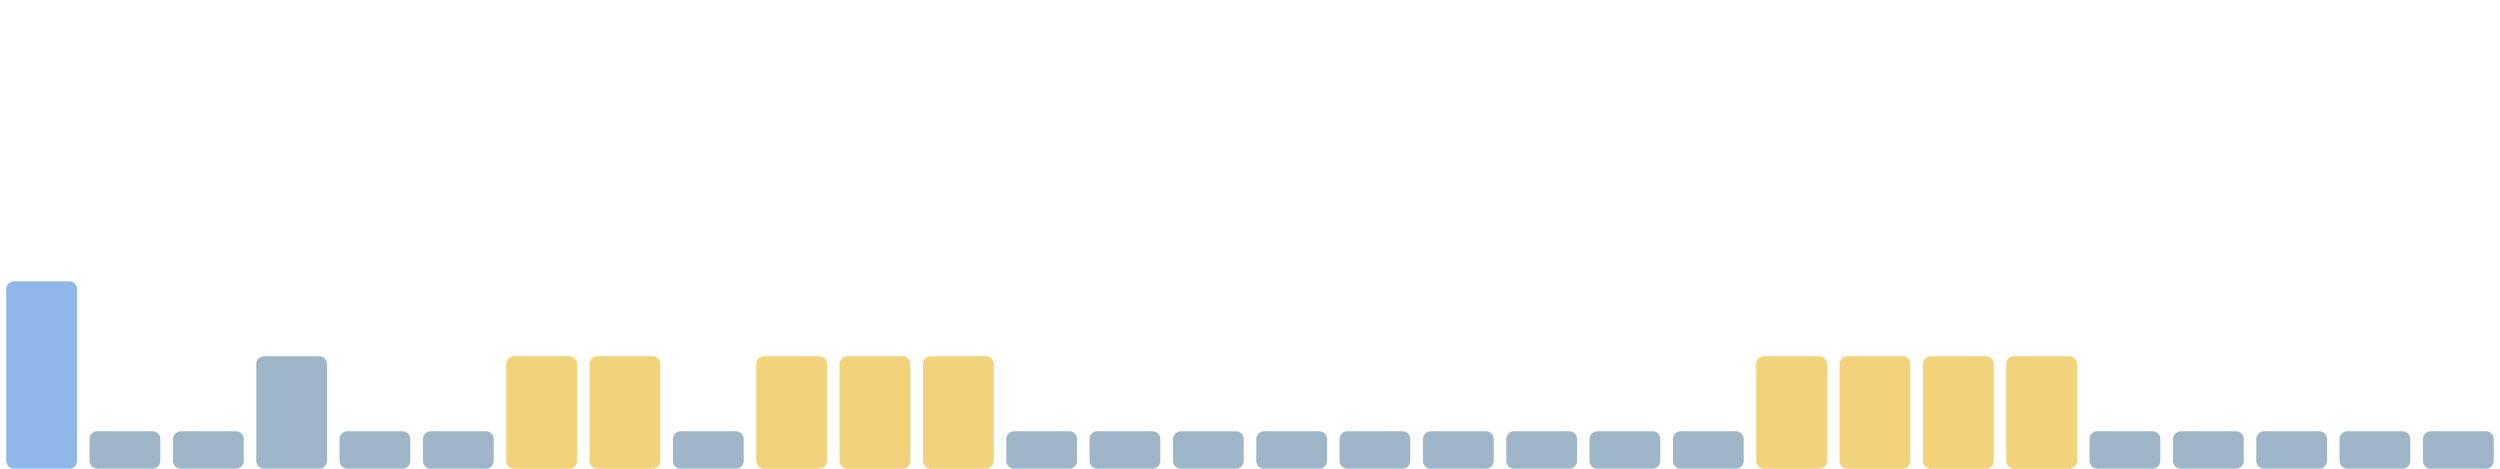
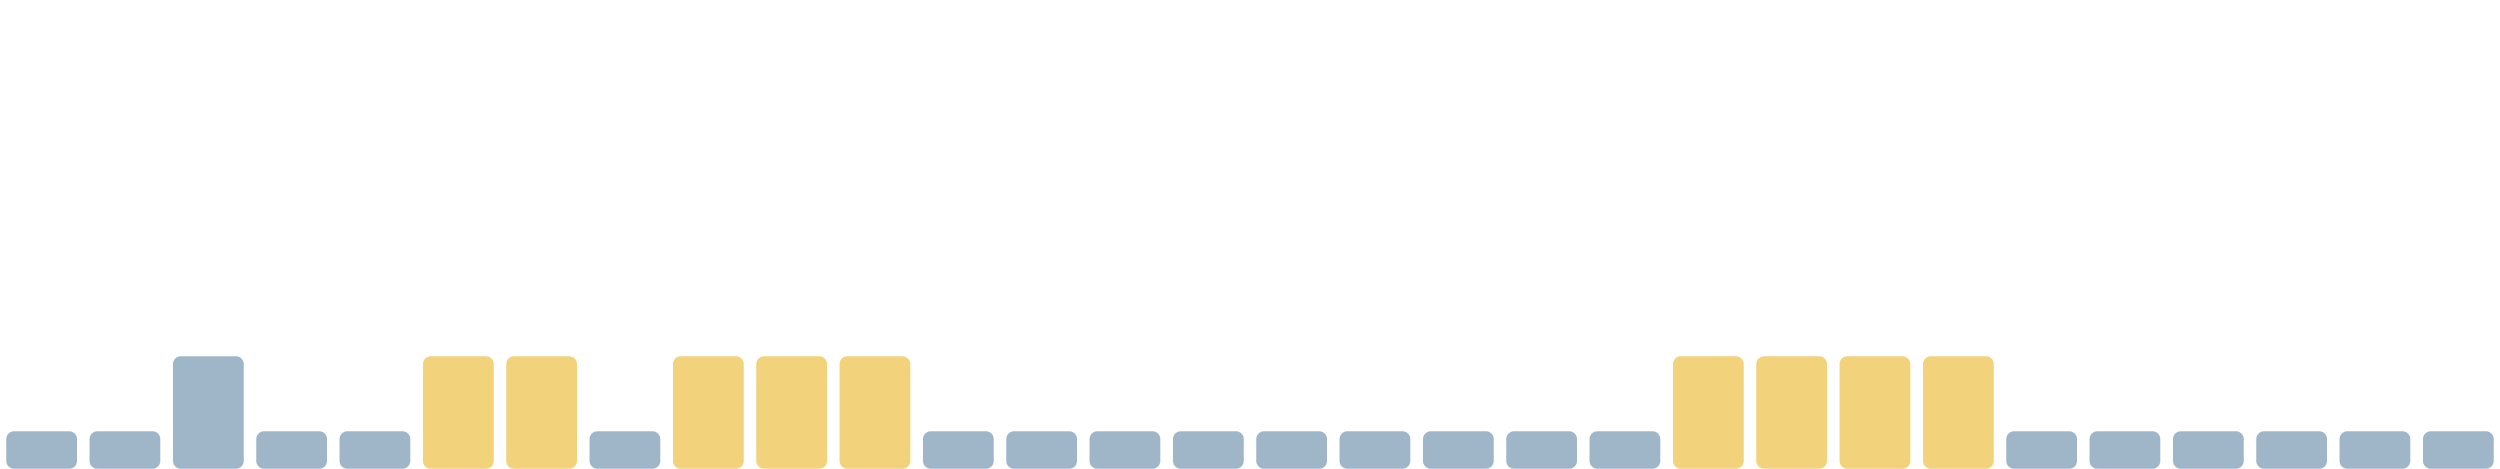
<svg xmlns="http://www.w3.org/2000/svg" viewBox="0 0 1600 300" width="1600" height="300" preserveAspectRatio="none" role="img" aria-label="Índice de huella climática de los últimos 30 días">
-   <rect x="4.0" y="180" width="45.3" height="120" rx="5" fill="#8fb8e8" />
+   <rect x="4.0" y="276" width="45.3" height="24" rx="5" fill="#9fb6c8" />
  <rect x="57.3" y="276" width="45.3" height="24" rx="5" fill="#9fb6c8" />
-   <rect x="110.7" y="276" width="45.3" height="24" rx="5" fill="#9fb6c8" />
-   <rect x="164.0" y="228" width="45.3" height="72" rx="5" fill="#9fb6c8" />
+   <rect x="110.7" y="228" width="45.3" height="72" rx="5" fill="#9fb6c8" />
+   <rect x="164.0" y="276" width="45.3" height="24" rx="5" fill="#9fb6c8" />
  <rect x="217.3" y="276" width="45.3" height="24" rx="5" fill="#9fb6c8" />
-   <rect x="270.7" y="276" width="45.3" height="24" rx="5" fill="#9fb6c8" />
+   <rect x="270.7" y="228" width="45.3" height="72" rx="5" fill="#f2d27a" />
  <rect x="324.0" y="228" width="45.3" height="72" rx="5" fill="#f2d27a" />
-   <rect x="377.3" y="228" width="45.3" height="72" rx="5" fill="#f2d27a" />
-   <rect x="430.7" y="276" width="45.3" height="24" rx="5" fill="#9fb6c8" />
+   <rect x="377.3" y="276" width="45.3" height="24" rx="5" fill="#9fb6c8" />
+   <rect x="430.7" y="228" width="45.3" height="72" rx="5" fill="#f2d27a" />
  <rect x="484.0" y="228" width="45.3" height="72" rx="5" fill="#f2d27a" />
  <rect x="537.3" y="228" width="45.3" height="72" rx="5" fill="#f2d27a" />
-   <rect x="590.7" y="228" width="45.3" height="72" rx="5" fill="#f2d27a" />
+   <rect x="590.7" y="276" width="45.3" height="24" rx="5" fill="#9fb6c8" />
  <rect x="644.0" y="276" width="45.3" height="24" rx="5" fill="#9fb6c8" />
  <rect x="697.3" y="276" width="45.3" height="24" rx="5" fill="#9fb6c8" />
  <rect x="750.7" y="276" width="45.3" height="24" rx="5" fill="#9fb6c8" />
  <rect x="804.0" y="276" width="45.3" height="24" rx="5" fill="#9fb6c8" />
  <rect x="857.3" y="276" width="45.3" height="24" rx="5" fill="#9fb6c8" />
  <rect x="910.7" y="276" width="45.3" height="24" rx="5" fill="#9fb6c8" />
  <rect x="964.0" y="276" width="45.3" height="24" rx="5" fill="#9fb6c8" />
  <rect x="1017.3" y="276" width="45.3" height="24" rx="5" fill="#9fb6c8" />
-   <rect x="1070.7" y="276" width="45.3" height="24" rx="5" fill="#9fb6c8" />
+   <rect x="1070.7" y="228" width="45.3" height="72" rx="5" fill="#f2d27a" />
  <rect x="1124.0" y="228" width="45.3" height="72" rx="5" fill="#f2d27a" />
  <rect x="1177.3" y="228" width="45.3" height="72" rx="5" fill="#f2d27a" />
  <rect x="1230.7" y="228" width="45.3" height="72" rx="5" fill="#f2d27a" />
-   <rect x="1284.0" y="228" width="45.3" height="72" rx="5" fill="#f2d27a" />
+   <rect x="1284.0" y="276" width="45.3" height="24" rx="5" fill="#9fb6c8" />
  <rect x="1337.3" y="276" width="45.3" height="24" rx="5" fill="#9fb6c8" />
  <rect x="1390.7" y="276" width="45.3" height="24" rx="5" fill="#9fb6c8" />
  <rect x="1444.0" y="276" width="45.3" height="24" rx="5" fill="#9fb6c8" />
  <rect x="1497.3" y="276" width="45.3" height="24" rx="5" fill="#9fb6c8" />
  <rect x="1550.7" y="276" width="45.3" height="24" rx="5" fill="#9fb6c8" />
</svg>
